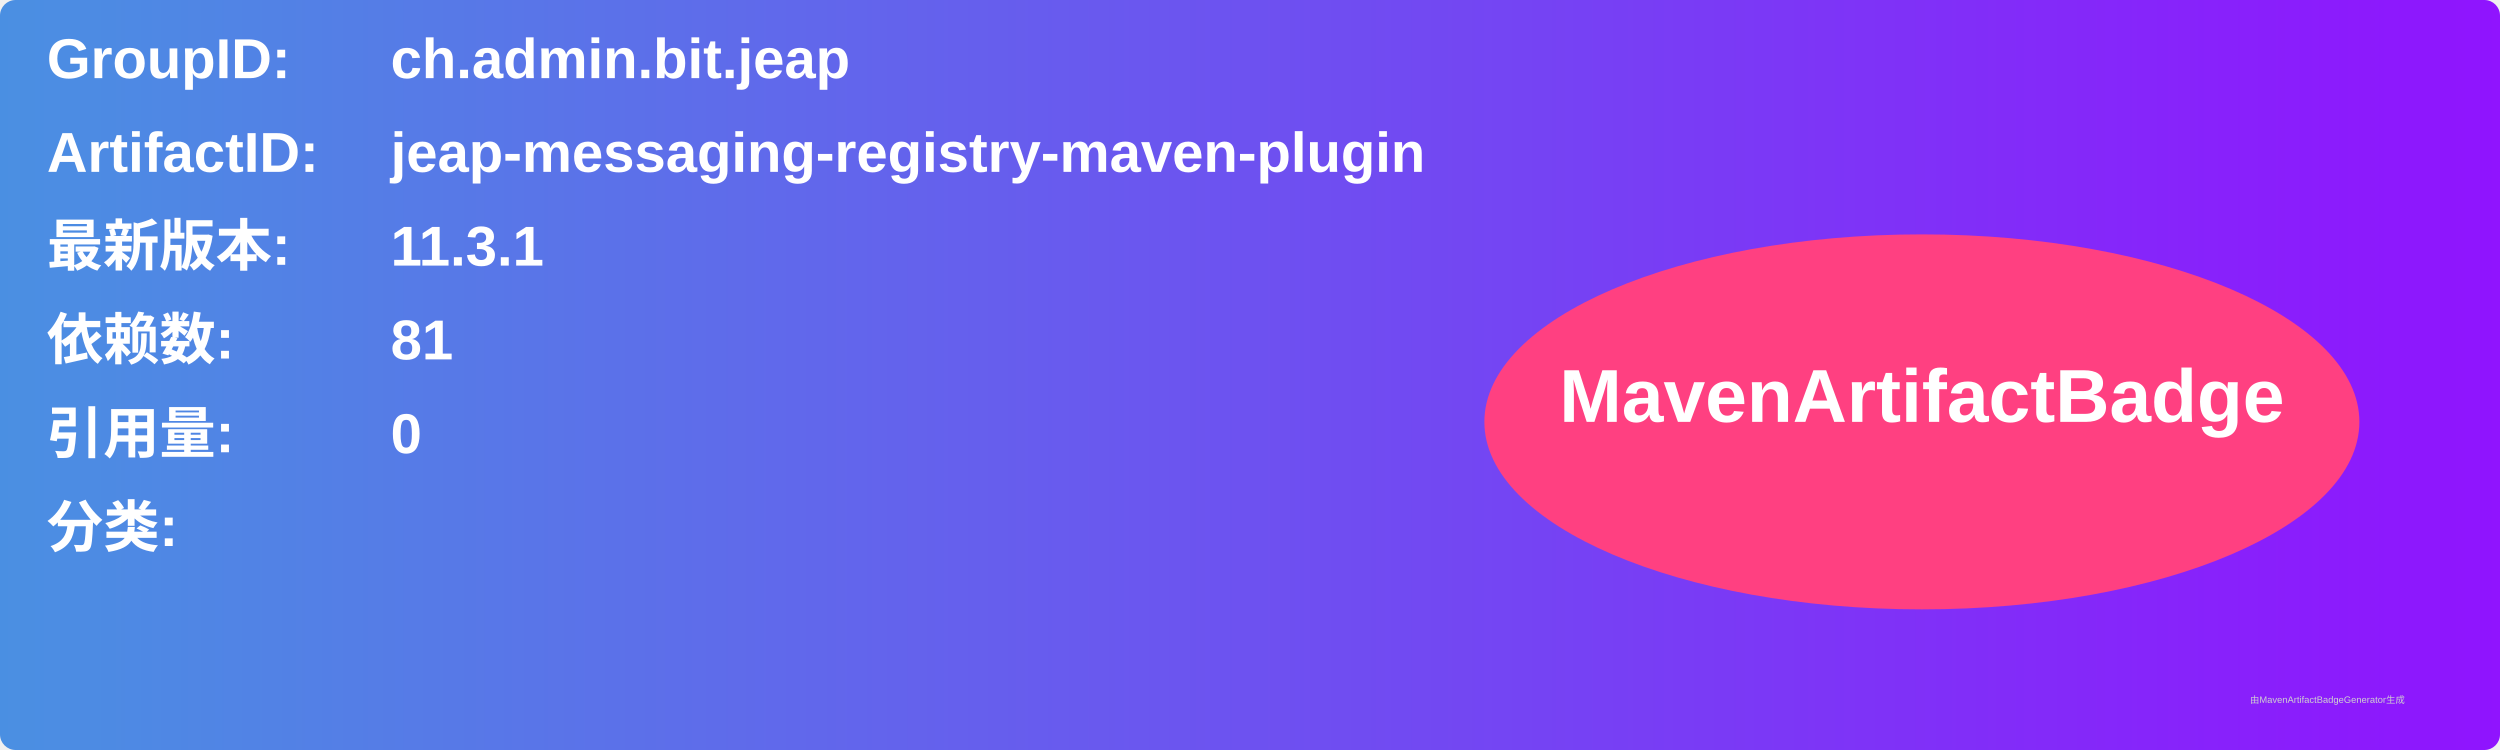
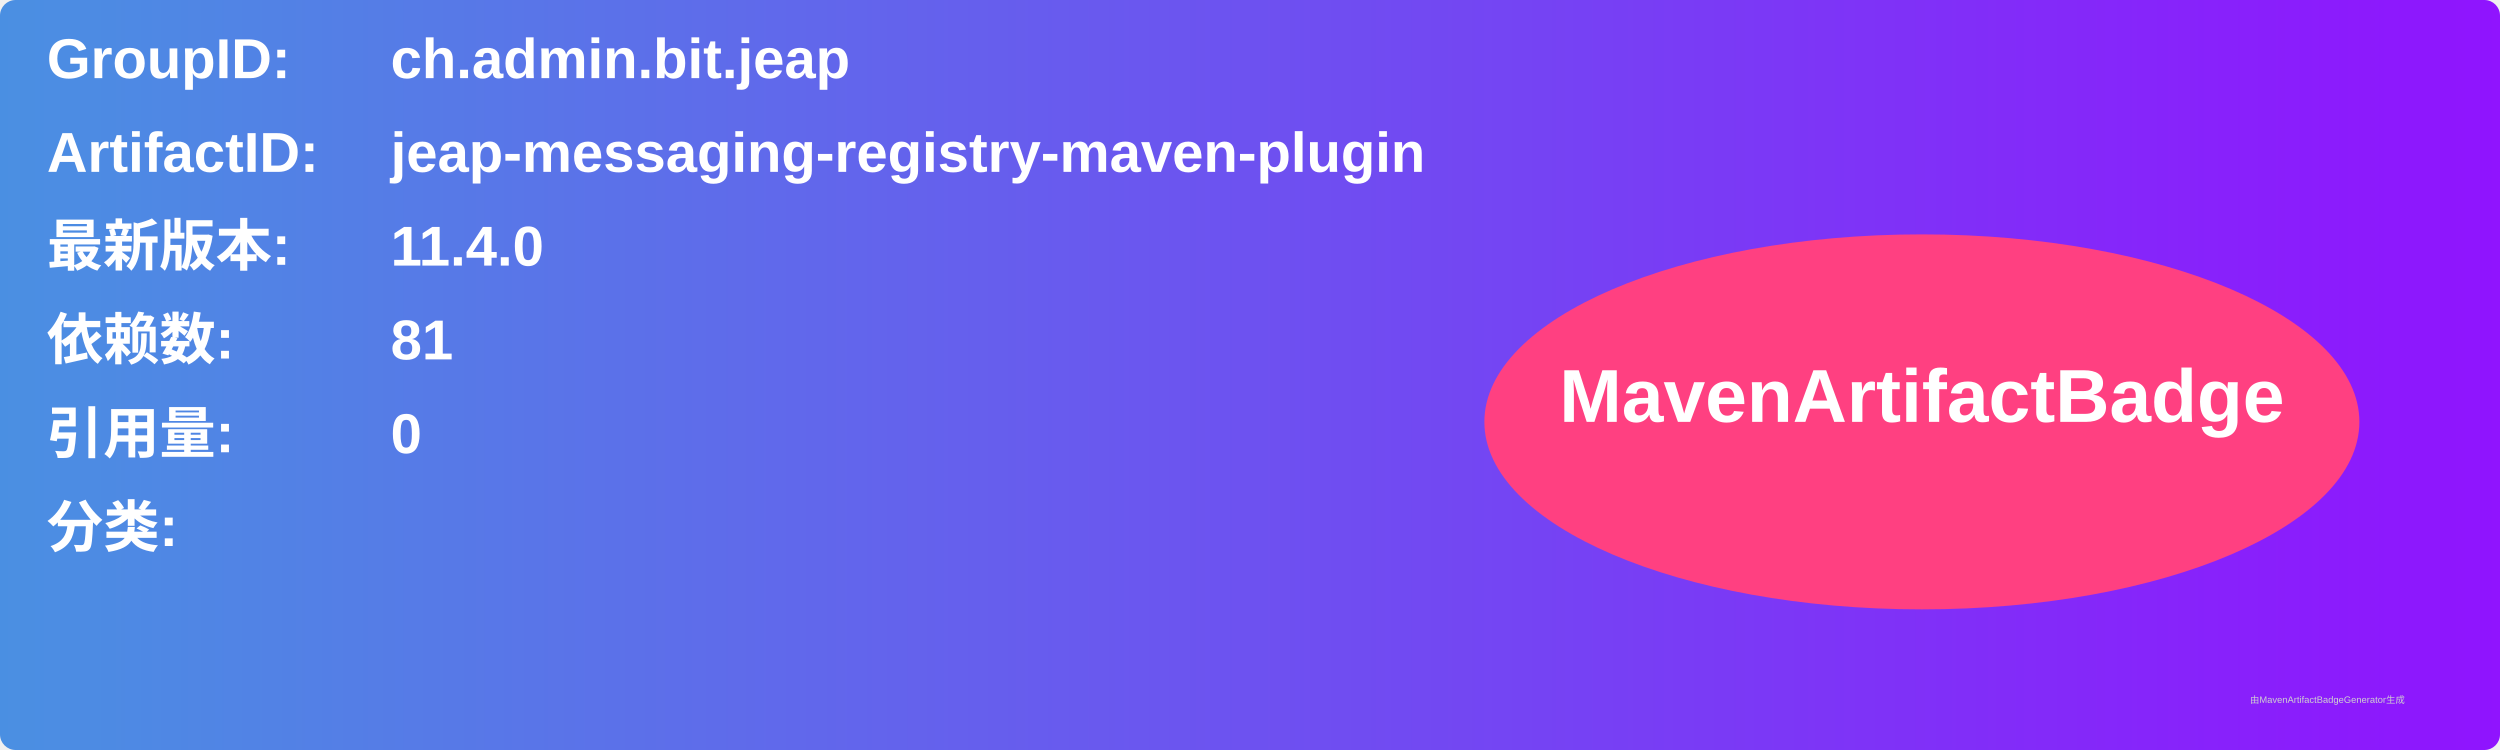
<svg xmlns="http://www.w3.org/2000/svg" width="800" height="240" viewBox="0 0 800 240">
  <linearGradient id="grad" x1="0%" y1="0%" x2="100%" y2="0%">
    <stop offset="0%" stop-color="#4a90e2" />
    <stop offset="100%" stop-color="#9013fe" />
  </linearGradient>
  <rect width="100%" height="100%" rx="5" ry="5" fill="url(#grad)" />
  <g transform="translate(15, 15)">
    <text x="0" y="10" font-family="Arial" font-size="18" fill="white" font-weight="bold" width="260">GroupID:</text>
    <text x="110" y="10" font-family="Arial" font-size="18" fill="white" font-weight="bold" width="460">ch.admin.bit.jeap</text>
    <text x="0" y="40" font-family="Arial" font-size="18" fill="white" font-weight="bold" width="260">ArtifactID:</text>
    <text x="110" y="40" font-family="Arial" font-size="18" fill="white" font-weight="bold" width="460">jeap-messaging-registry-maven-plugin</text>
    <text x="0" y="70" font-family="Arial" font-size="18" fill="white" font-weight="bold">最新版本:</text>
    <text x="110" y="70" font-family="Arial" font-size="18" fill="white" font-weight="bold">
-       <tspan font-weight="bold">11.3.1</tspan>
+       <tspan font-weight="bold">11.4.0</tspan>
    </text>
    <text x="0" y="100" font-family="Arial" font-size="18" fill="white" font-weight="bold">依赖数: </text>
    <text x="110" y="100" font-family="Arial" font-size="18" fill="white">
      <tspan font-weight="bold">81</tspan>
    </text>
    <text x="0" y="130" font-family="Arial" font-size="18" fill="white" font-weight="bold">引用量: </text>
    <text x="110" y="130" font-family="Arial" font-size="18" fill="white">
      <tspan font-weight="bold">0</tspan>
    </text>
    <text x="0" y="160" font-family="Arial" font-size="18" fill="white" font-weight="bold">分类:</text>
    <text x="10" y="190" font-family="Arial" font-size="10" fill="white">
      <tspan font-weight="bold" />
    </text>
    <ellipse cx="600" cy="120" rx="140" ry="60" fill="#ff4081" />
    <text x="600" y="120" text-anchor="middle" font-family="Arial" font-size="24" fill="white" font-weight="bold">MavenArtifactBadge</text>
  </g>
  <text x="720" y="225" font-family="Arial" font-size="3" fill="#d0d0d0">由MavenArtifactBadgeGenerator生成</text>
</svg>
